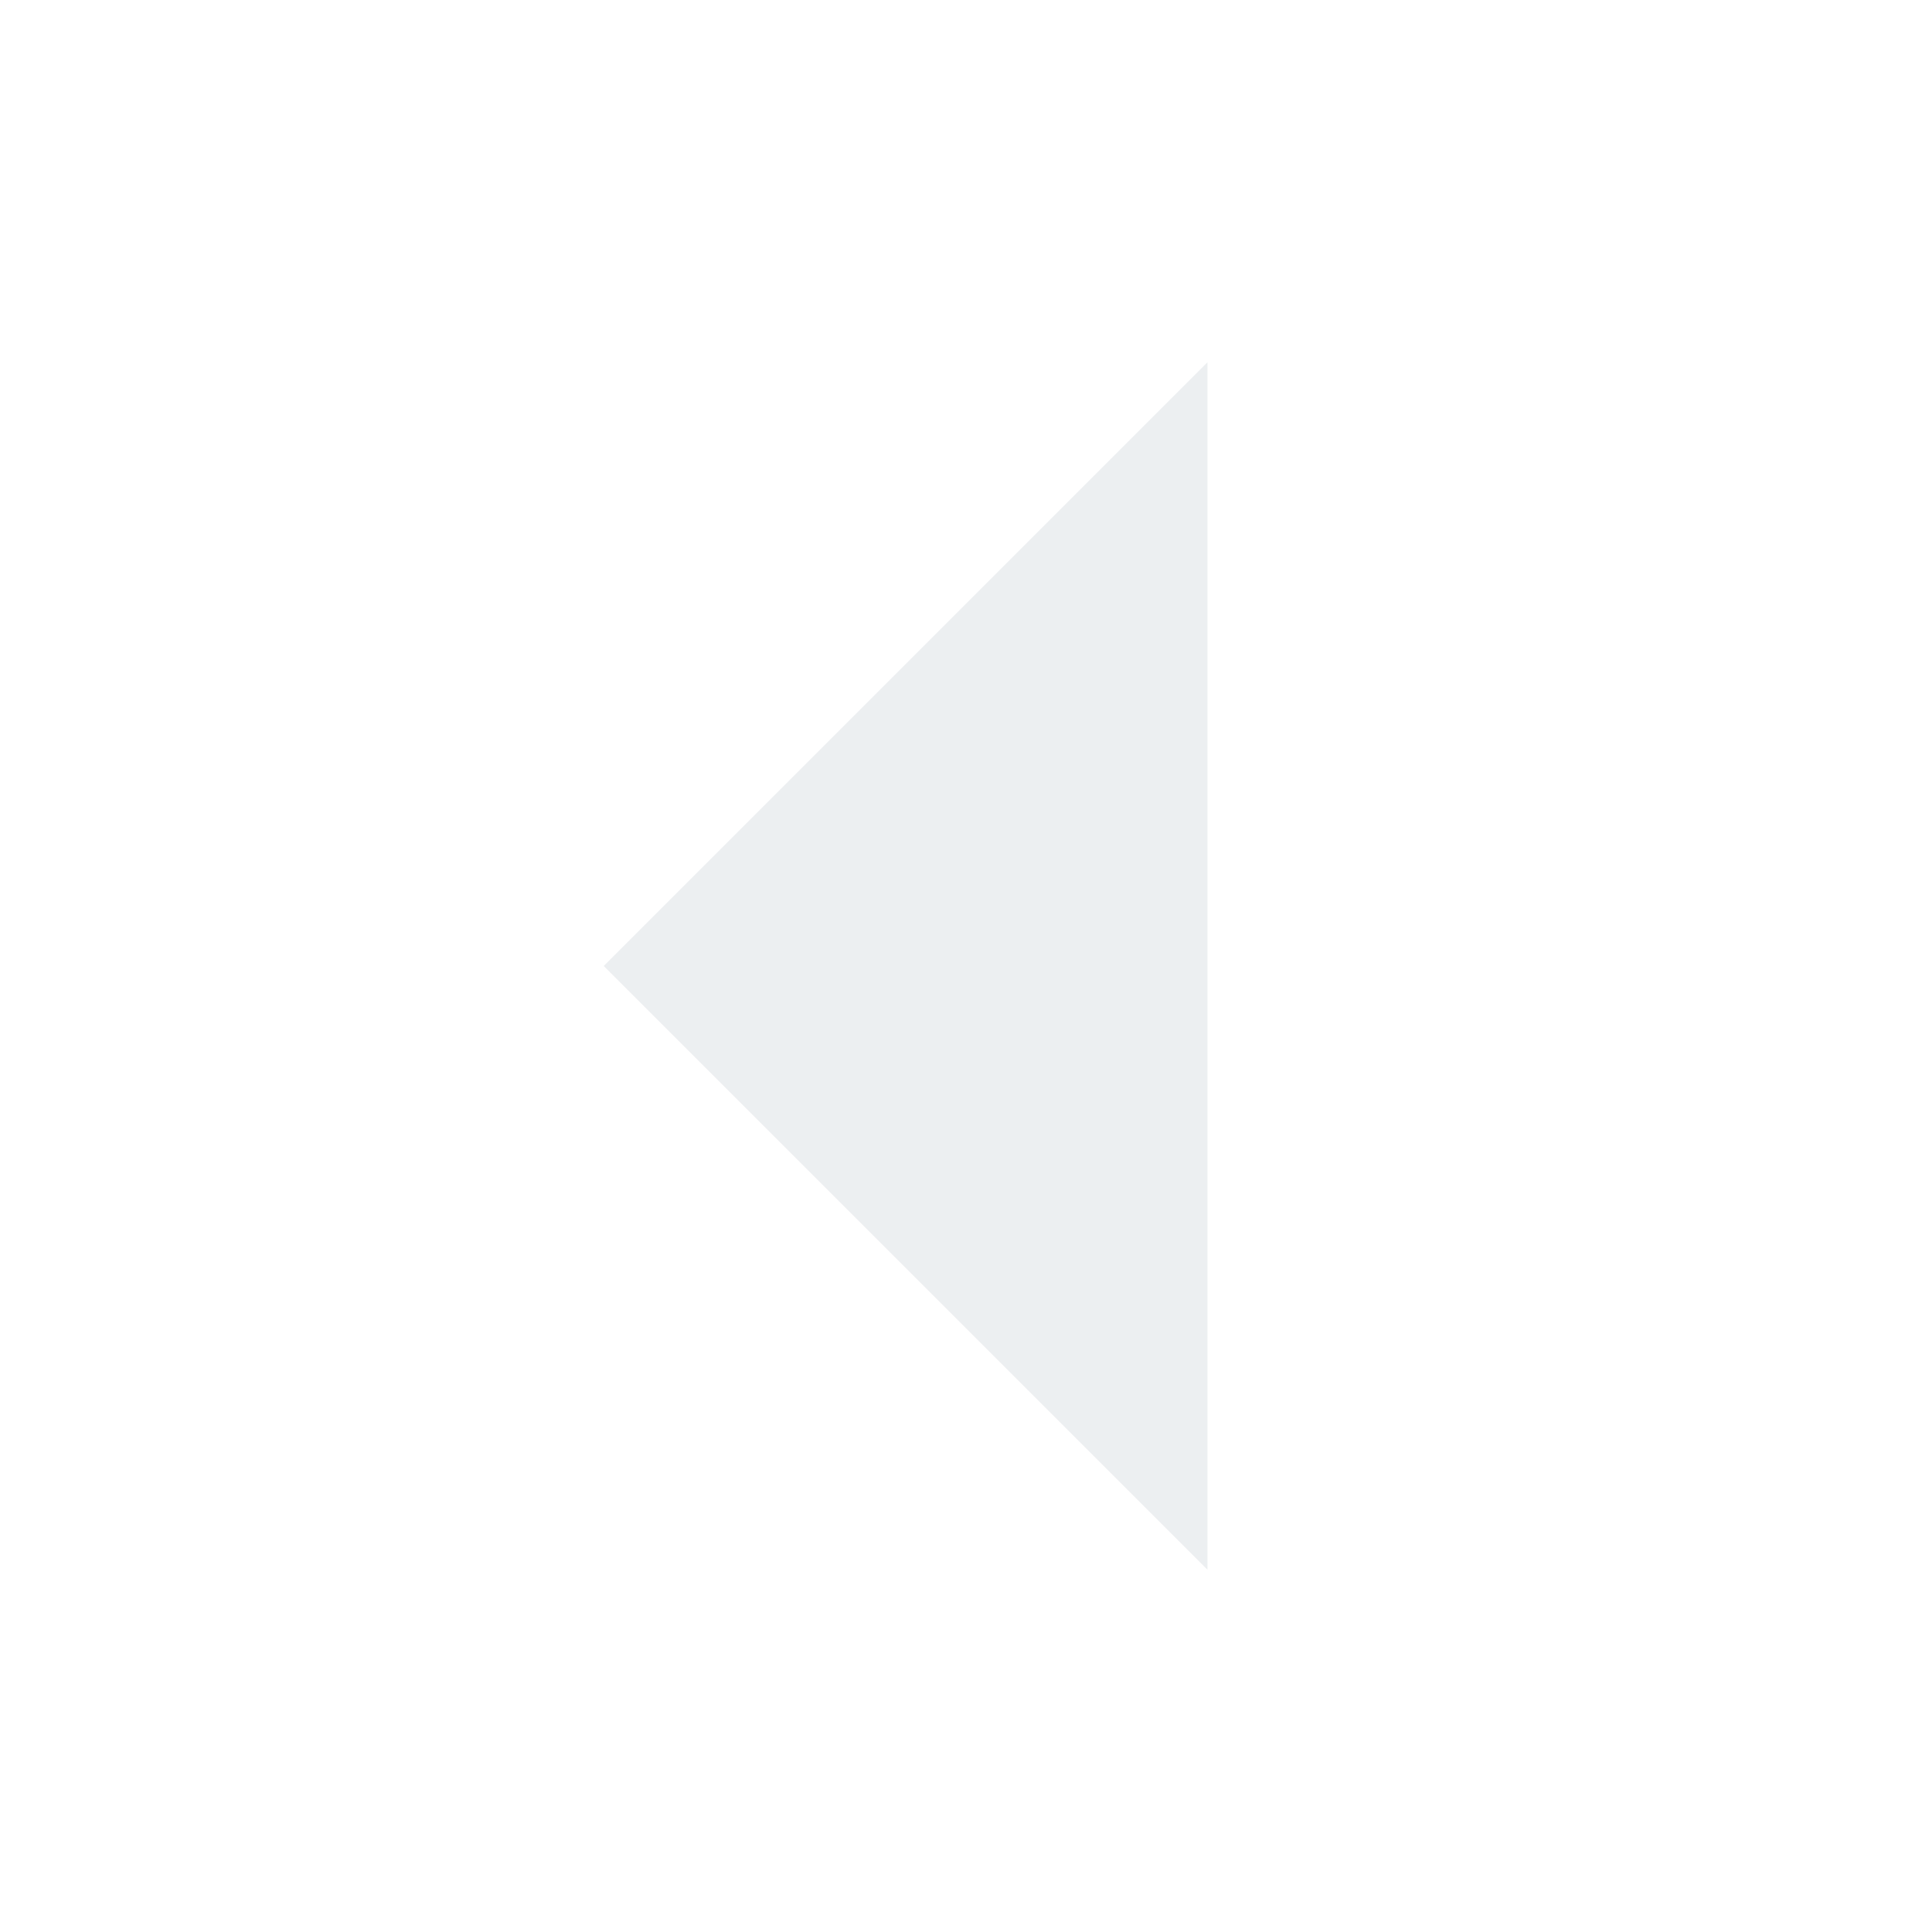
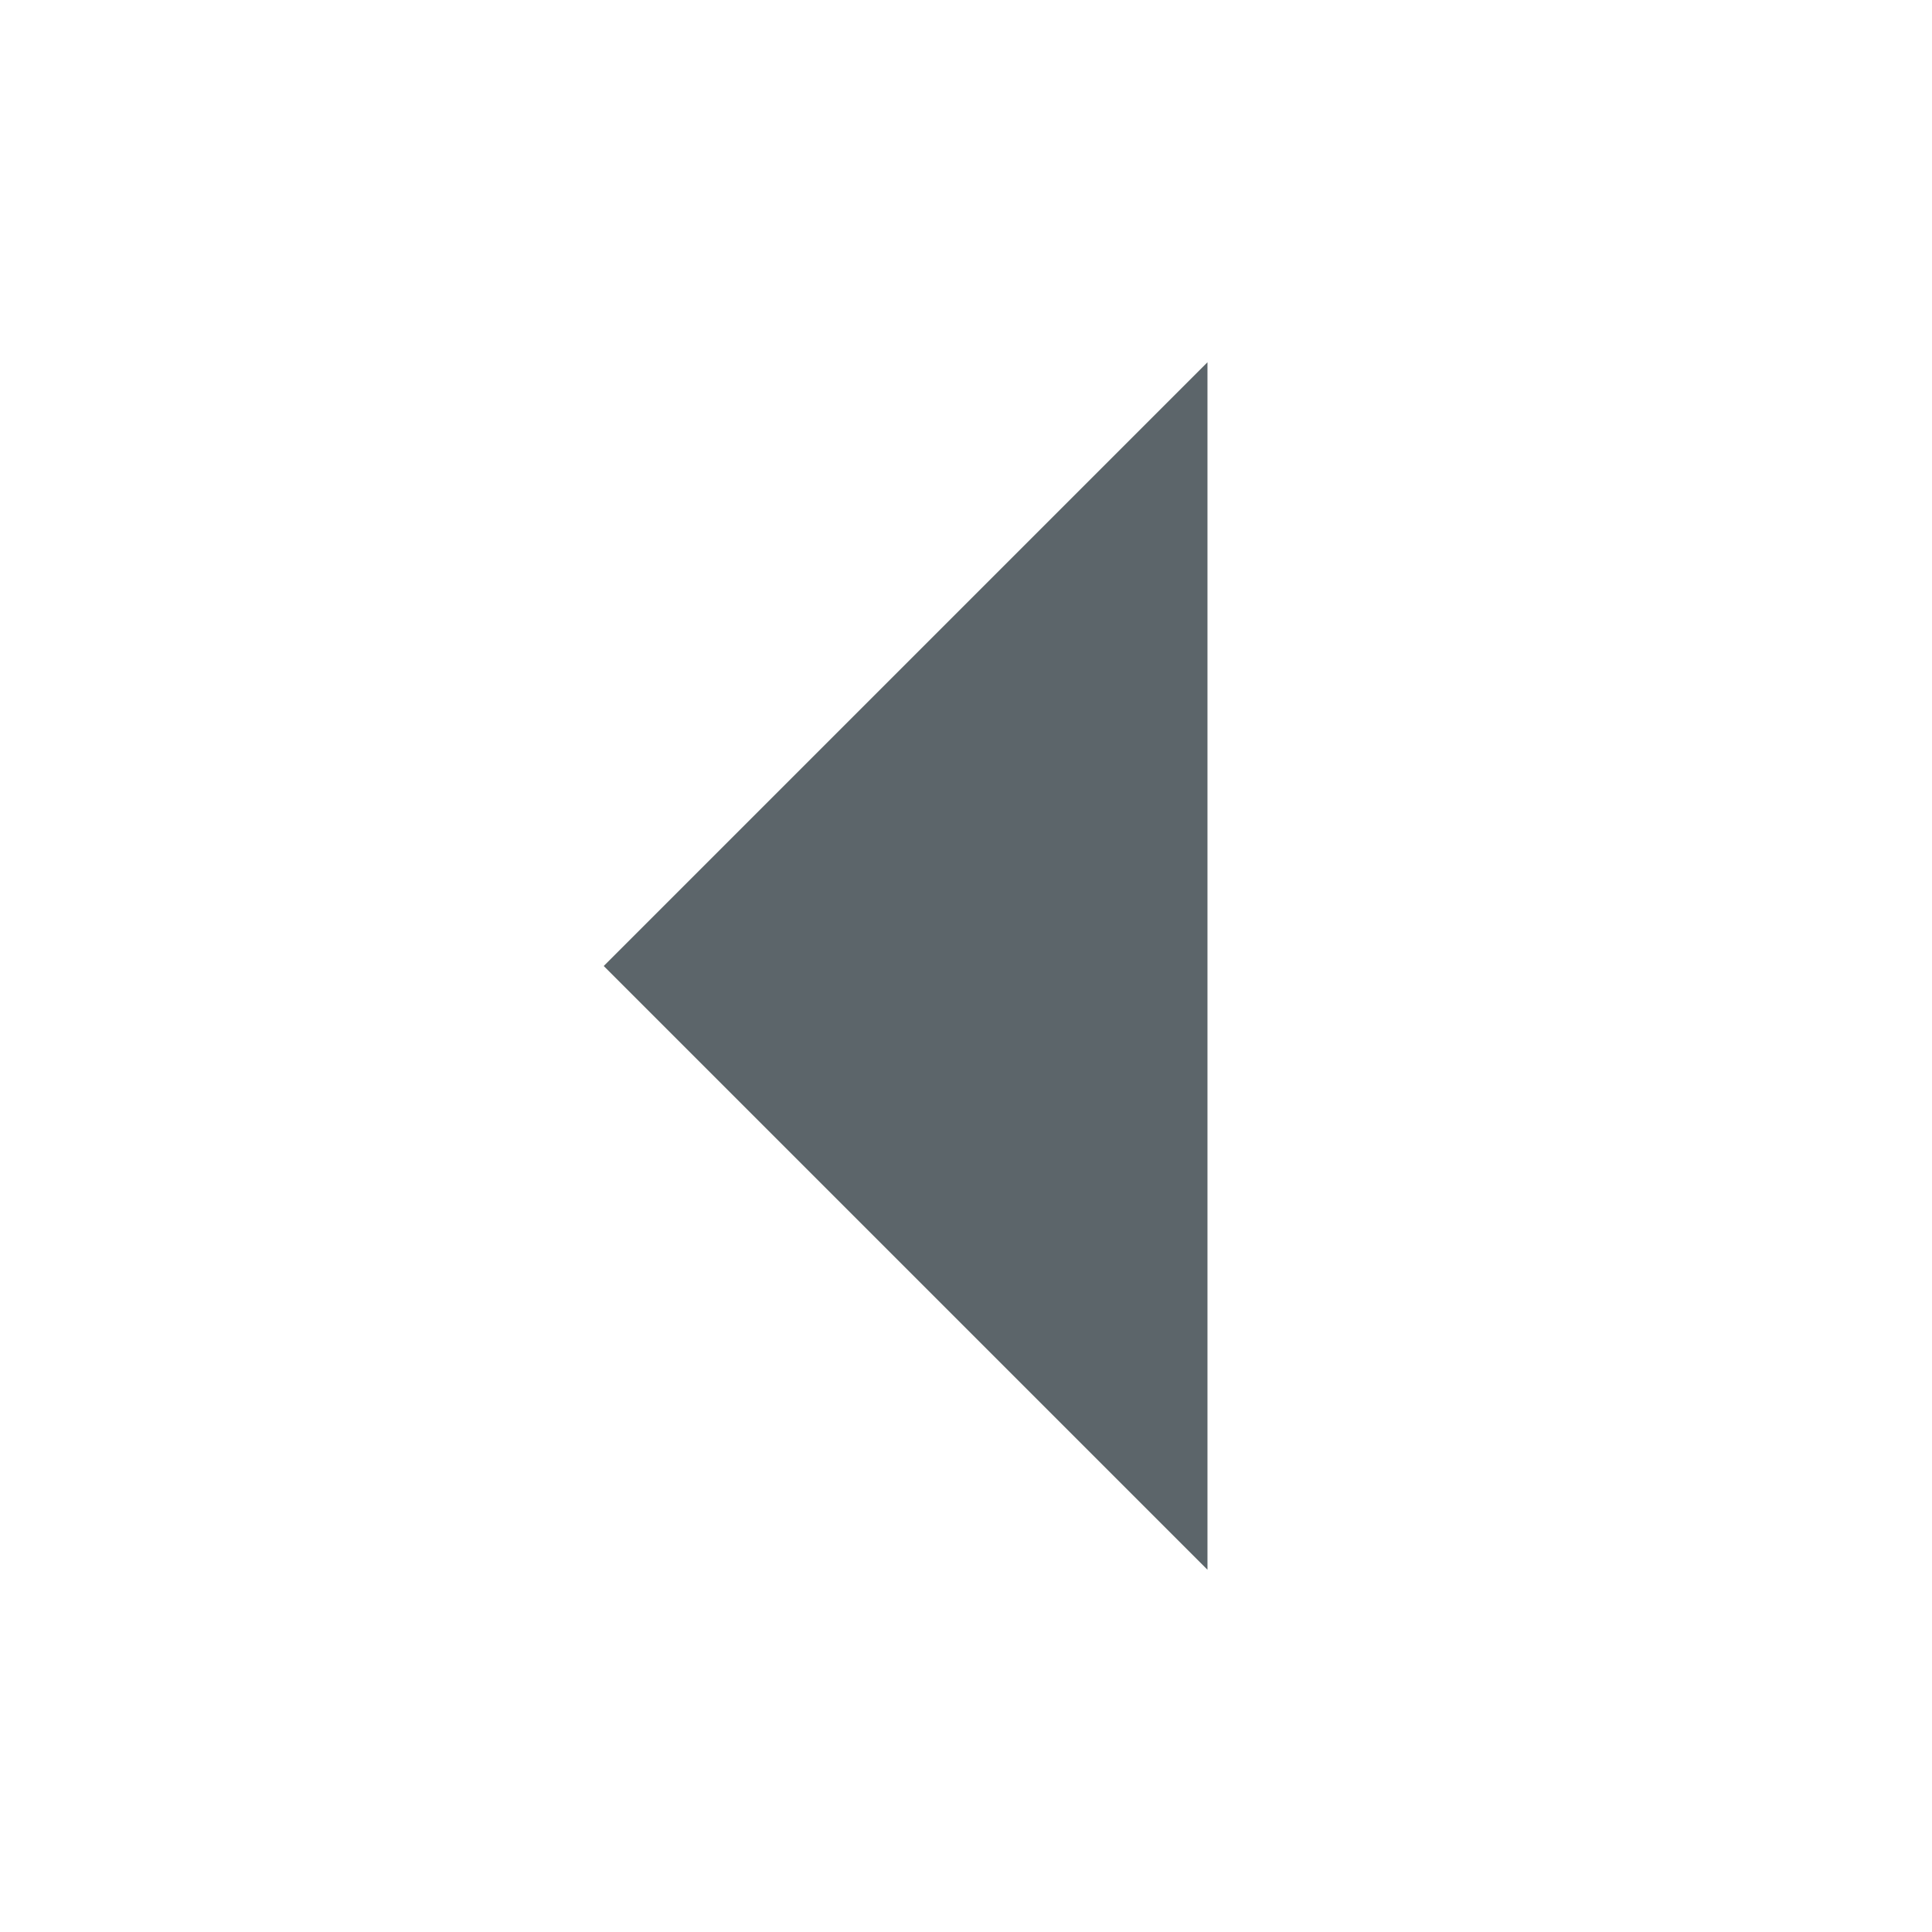
<svg xmlns="http://www.w3.org/2000/svg" height="16" id="svg7384" version="1.1" width="16">
  <defs id="defs7386" />
  <g id="layer9" style="display:inline" transform="translate(-281.0002,-807)" />
  <g id="layer10" style="display:inline" transform="translate(-281.0002,-807)" />
  <g id="layer11" transform="translate(-281.0002,-807)" />
  <g id="layer13" style="display:inline" transform="translate(-281.0002,-807)" />
  <g id="layer14" transform="translate(-281.0002,-807)" />
  <g id="layer15" style="display:inline" transform="translate(-281.0002,-807)" />
  <g id="g71291" style="display:inline" transform="translate(-281.0002,-807)" />
  <g id="g4953" style="display:inline" transform="translate(-281.0002,-807)" />
  <g id="layer12" style="display:inline" transform="translate(-281.0002,-807)">
-     <path d="m 291,820 -5,-5 5,-5 z" id="path6400" style="fill:#eceff1;fill-opacity:1;stroke:none" />
+     <path d="m 291,820 -5,-5 5,-5 z" id="path6400" style="fill:#263238;fill-opacity:1;stroke:none;opacity:0.75" />
  </g>
</svg>
